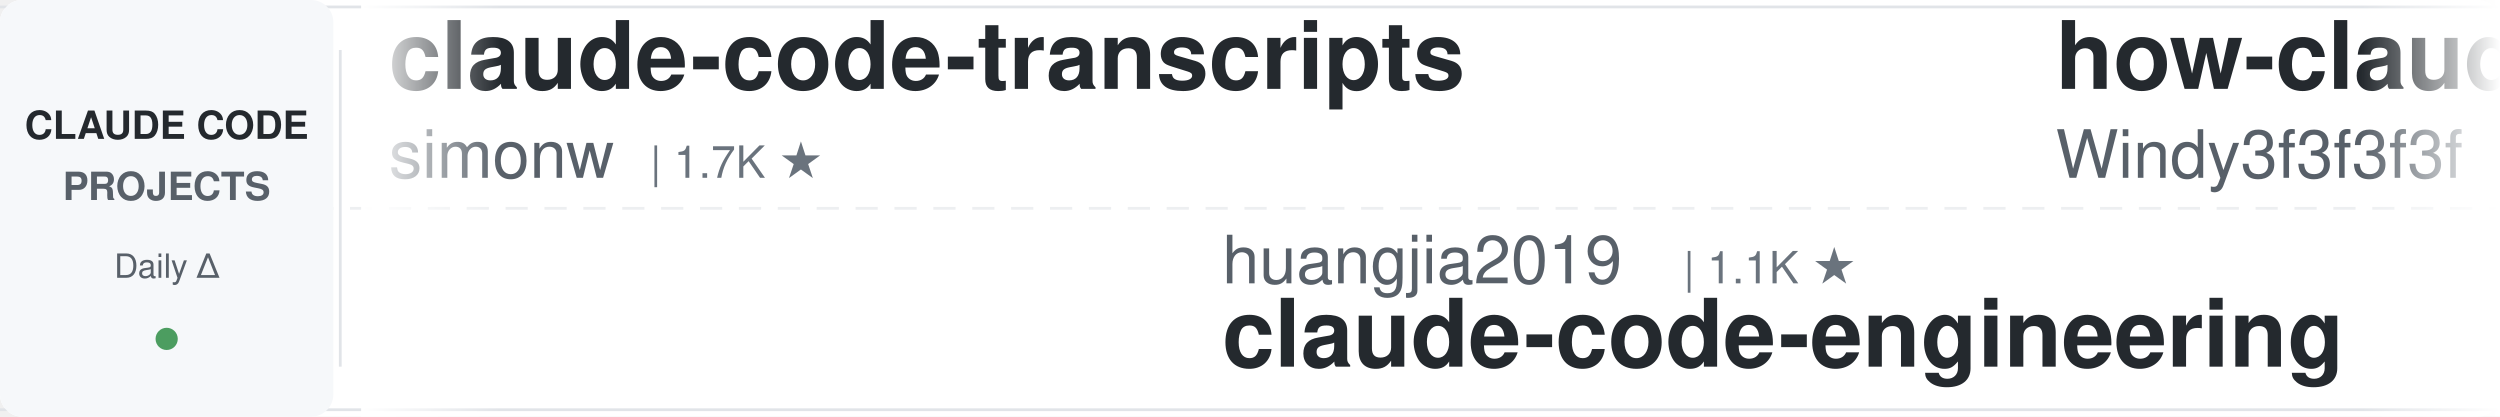
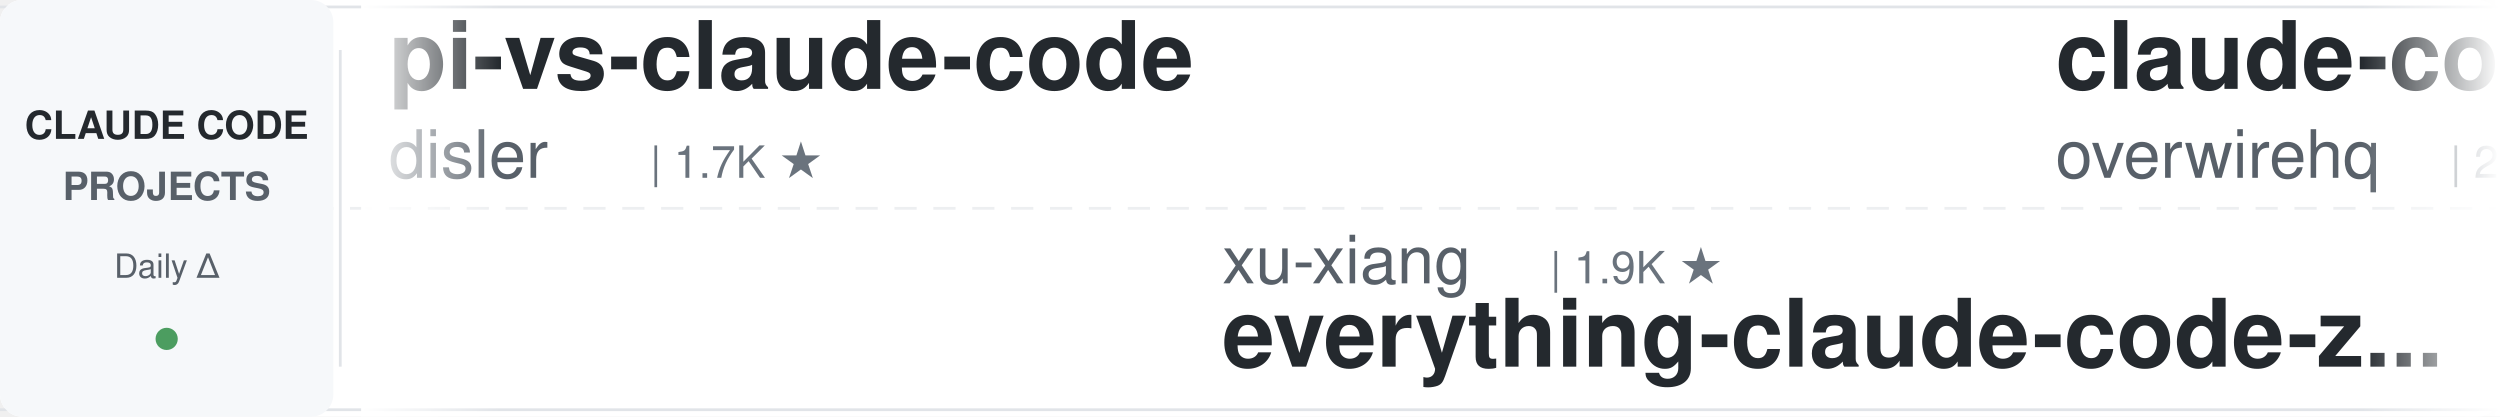
<svg xmlns="http://www.w3.org/2000/svg" width="900" height="150">
  <defs>
    <linearGradient id="leftFade" x1="0%" y1="0%" x2="100%" y2="0%">
      <stop offset="0%" style="stop-color:#ffffff;stop-opacity:1" />
      <stop offset="100%" style="stop-color:#ffffff;stop-opacity:0" />
    </linearGradient>
    <linearGradient id="rightFade" x1="0%" y1="0%" x2="100%" y2="0%">
      <stop offset="0%" style="stop-color:#ffffff;stop-opacity:0" />
      <stop offset="100%" style="stop-color:#ffffff;stop-opacity:1" />
    </linearGradient>
  </defs>
  <rect width="900" height="150" fill="#ffffff" rx="8" />
  <rect x="0" y="2" width="900" height="1" fill="#e1e4e8" />
  <rect x="0" y="147" width="900" height="1" fill="#e1e4e8" />
  <line x1="0" y1="75" x2="900" y2="75" stroke="#e1e4e8" stroke-width="1" stroke-dasharray="8 6" opacity="0.6" />
  <rect x="0" y="0" width="120" height="150" fill="#f6f8fa" rx="8" />
  <text x="60" y="50" font-family="-apple-system, BlinkMacSystemFont, 'Segoe UI', Helvetica, Arial, sans-serif" font-size="14" font-weight="600" fill="#24292e" text-anchor="middle">CLAUDE CODE</text>
  <text x="60" y="72" font-family="-apple-system, BlinkMacSystemFont, 'Segoe UI', Helvetica, Arial, sans-serif" font-size="14" font-weight="600" fill="#586069" text-anchor="middle">PROJECTS</text>
  <text x="60" y="100" font-family="-apple-system, BlinkMacSystemFont, 'Segoe UI', Helvetica, Arial, sans-serif" font-size="12" font-weight="500" fill="#586069" text-anchor="middle">Daily Δ</text>
  <circle cx="60" cy="122" r="4" fill="#22863a" opacity="0.8" />
  <rect x="122" y="18" width="1" height="114" fill="#e1e4e8" />
  <clipPath id="tickerClip">
    <rect x="130" y="0" width="770" height="150" />
  </clipPath>
  <g clip-path="url(#tickerClip)">
    <g id="tickerItems">
      <animateTransform attributeName="transform" attributeType="XML" type="translate" from="0 0" to="-3000 0" dur="54s" repeatCount="indefinite" />
      <g transform="translate(0, 0)">
-         <text x="140" y="32" font-family="-apple-system, BlinkMacSystemFont, 'Segoe UI', Helvetica, Arial, sans-serif" font-size="34" font-weight="600" fill="#24292e">claude-code-transcripts</text>
-         <text x="140" y="64" font-family="-apple-system, BlinkMacSystemFont, 'Segoe UI', Helvetica, Arial, sans-serif" font-size="24" font-weight="400" fill="#586069">simonw</text>
+         <text x="140" y="32" font-family="-apple-system, BlinkMacSystemFont, 'Segoe UI', Helvetica, Arial, sans-serif" font-size="34" font-weight="600" fill="#24292e">pi-vs-claude-code</text>
+         <text x="140" y="64" font-family="-apple-system, BlinkMacSystemFont, 'Segoe UI', Helvetica, Arial, sans-serif" font-size="24" font-weight="400" fill="#586069">disler</text>
        <text x="234" y="64" font-family="-apple-system, BlinkMacSystemFont, 'Segoe UI', Helvetica, Arial, sans-serif" font-size="16" font-weight="500" fill="#6a737d">| 1.7K ★</text>
      </g>
      <g transform="translate(300, 0)">
-         <text x="140" y="102" font-family="-apple-system, BlinkMacSystemFont, 'Segoe UI', Helvetica, Arial, sans-serif" font-size="24" font-weight="400" fill="#586069">huangjia2019</text>
-         <text x="306" y="102" font-family="-apple-system, BlinkMacSystemFont, 'Segoe UI', Helvetica, Arial, sans-serif" font-size="16" font-weight="500" fill="#6a737d">| 1.1K ★</text>
-         <text x="140" y="132" font-family="-apple-system, BlinkMacSystemFont, 'Segoe UI', Helvetica, Arial, sans-serif" font-size="34" font-weight="600" fill="#24292e">claude-code-engineering</text>
+         <text x="140" y="102" font-family="-apple-system, BlinkMacSystemFont, 'Segoe UI', Helvetica, Arial, sans-serif" font-size="24" font-weight="400" fill="#586069">xu-xiang</text>
+         <text x="258" y="102" font-family="-apple-system, BlinkMacSystemFont, 'Segoe UI', Helvetica, Arial, sans-serif" font-size="16" font-weight="500" fill="#6a737d">| 1.9K ★</text>
+         <text x="140" y="132" font-family="-apple-system, BlinkMacSystemFont, 'Segoe UI', Helvetica, Arial, sans-serif" font-size="34" font-weight="600" fill="#24292e">everything-claude-code-z...</text>
      </g>
      <g transform="translate(600, 0)">
-         <text x="140" y="32" font-family="-apple-system, BlinkMacSystemFont, 'Segoe UI', Helvetica, Arial, sans-serif" font-size="34" font-weight="600" fill="#24292e">how-claude-code-works</text>
-         <text x="140" y="64" font-family="-apple-system, BlinkMacSystemFont, 'Segoe UI', Helvetica, Arial, sans-serif" font-size="24" font-weight="400" fill="#586069">Windy3f3f3f3f</text>
-         <text x="318" y="64" font-family="-apple-system, BlinkMacSystemFont, 'Segoe UI', Helvetica, Arial, sans-serif" font-size="16" font-weight="500" fill="#6a737d">| 3.6K ★</text>
+         <text x="140" y="32" font-family="-apple-system, BlinkMacSystemFont, 'Segoe UI', Helvetica, Arial, sans-serif" font-size="34" font-weight="600" fill="#24292e">claude-code-telegram</text>
+         <text x="140" y="64" font-family="-apple-system, BlinkMacSystemFont, 'Segoe UI', Helvetica, Arial, sans-serif" font-size="24" font-weight="400" fill="#586069">overwirehq</text>
+         <text x="282" y="64" font-family="-apple-system, BlinkMacSystemFont, 'Segoe UI', Helvetica, Arial, sans-serif" font-size="16" font-weight="500" fill="#6a737d">| 2.8K ★</text>
      </g>
      <g transform="translate(900, 0)">
-         <text x="140" y="102" font-family="-apple-system, BlinkMacSystemFont, 'Segoe UI', Helvetica, Arial, sans-serif" font-size="24" font-weight="400" fill="#586069">https-deeplearning-ai</text>
-         <text x="414" y="102" font-family="-apple-system, BlinkMacSystemFont, 'Segoe UI', Helvetica, Arial, sans-serif" font-size="16" font-weight="500" fill="#6a737d">| 547 ★</text>
-         <text x="140" y="132" font-family="-apple-system, BlinkMacSystemFont, 'Segoe UI', Helvetica, Arial, sans-serif" font-size="34" font-weight="600" fill="#24292e">sc-claude-code-files</text>
+         <text x="140" y="102" font-family="-apple-system, BlinkMacSystemFont, 'Segoe UI', Helvetica, Arial, sans-serif" font-size="24" font-weight="400" fill="#586069">hangsman</text>
+         <text x="258" y="102" font-family="-apple-system, BlinkMacSystemFont, 'Segoe UI', Helvetica, Arial, sans-serif" font-size="16" font-weight="500" fill="#6a737d">| 794 ★</text>
+         <text x="140" y="132" font-family="-apple-system, BlinkMacSystemFont, 'Segoe UI', Helvetica, Arial, sans-serif" font-size="34" font-weight="600" fill="#24292e">claude-code-source</text>
      </g>
      <g transform="translate(1200, 0)">
-         <text x="140" y="32" font-family="-apple-system, BlinkMacSystemFont, 'Segoe UI', Helvetica, Arial, sans-serif" font-size="34" font-weight="600" fill="#24292e">claude-code-cli</text>
-         <text x="140" y="64" font-family="-apple-system, BlinkMacSystemFont, 'Segoe UI', Helvetica, Arial, sans-serif" font-size="24" font-weight="400" fill="#586069">huangserva</text>
-         <text x="282" y="64" font-family="-apple-system, BlinkMacSystemFont, 'Segoe UI', Helvetica, Arial, sans-serif" font-size="16" font-weight="500" fill="#6a737d">| 628 ★</text>
+         <text x="140" y="32" font-family="-apple-system, BlinkMacSystemFont, 'Segoe UI', Helvetica, Arial, sans-serif" font-size="34" font-weight="600" fill="#24292e">claude-coder</text>
+         <text x="140" y="64" font-family="-apple-system, BlinkMacSystemFont, 'Segoe UI', Helvetica, Arial, sans-serif" font-size="24" font-weight="400" fill="#586069">kodu-ai</text>
+         <text x="246" y="64" font-family="-apple-system, BlinkMacSystemFont, 'Segoe UI', Helvetica, Arial, sans-serif" font-size="16" font-weight="500" fill="#6a737d">| 5.2K ★</text>
      </g>
      <g transform="translate(1500, 0)">
-         <text x="140" y="102" font-family="-apple-system, BlinkMacSystemFont, 'Segoe UI', Helvetica, Arial, sans-serif" font-size="24" font-weight="400" fill="#586069">repowise-dev</text>
-         <text x="306" y="102" font-family="-apple-system, BlinkMacSystemFont, 'Segoe UI', Helvetica, Arial, sans-serif" font-size="16" font-weight="500" fill="#6a737d">| 1.2K ★</text>
-         <text x="140" y="132" font-family="-apple-system, BlinkMacSystemFont, 'Segoe UI', Helvetica, Arial, sans-serif" font-size="34" font-weight="600" fill="#24292e">claude-code-prompts</text>
+         <text x="140" y="102" font-family="-apple-system, BlinkMacSystemFont, 'Segoe UI', Helvetica, Arial, sans-serif" font-size="24" font-weight="400" fill="#586069">SeemSeam</text>
+         <text x="258" y="102" font-family="-apple-system, BlinkMacSystemFont, 'Segoe UI', Helvetica, Arial, sans-serif" font-size="16" font-weight="500" fill="#6a737d">| 3.5K ★</text>
+         <text x="140" y="132" font-family="-apple-system, BlinkMacSystemFont, 'Segoe UI', Helvetica, Arial, sans-serif" font-size="34" font-weight="600" fill="#24292e">claude_codex_bridge</text>
      </g>
      <g transform="translate(1800, 0)">
-         <text x="140" y="32" font-family="-apple-system, BlinkMacSystemFont, 'Segoe UI', Helvetica, Arial, sans-serif" font-size="34" font-weight="600" fill="#24292e">claude-code-from-scratch</text>
-         <text x="140" y="64" font-family="-apple-system, BlinkMacSystemFont, 'Segoe UI', Helvetica, Arial, sans-serif" font-size="24" font-weight="400" fill="#586069">Windy3f3f3f3f</text>
-         <text x="318" y="64" font-family="-apple-system, BlinkMacSystemFont, 'Segoe UI', Helvetica, Arial, sans-serif" font-size="16" font-weight="500" fill="#6a737d">| 2.7K ★</text>
+         <text x="140" y="32" font-family="-apple-system, BlinkMacSystemFont, 'Segoe UI', Helvetica, Arial, sans-serif" font-size="34" font-weight="600" fill="#24292e">claude-code-source</text>
+         <text x="140" y="64" font-family="-apple-system, BlinkMacSystemFont, 'Segoe UI', Helvetica, Arial, sans-serif" font-size="24" font-weight="400" fill="#586069">JrCx7scC</text>
+         <text x="258" y="64" font-family="-apple-system, BlinkMacSystemFont, 'Segoe UI', Helvetica, Arial, sans-serif" font-size="16" font-weight="500" fill="#6a737d">| 376 ★</text>
      </g>
      <g transform="translate(2100, 0)">
-         <text x="140" y="102" font-family="-apple-system, BlinkMacSystemFont, 'Segoe UI', Helvetica, Arial, sans-serif" font-size="24" font-weight="400" fill="#586069">lorryjovens-hub</text>
-         <text x="342" y="102" font-family="-apple-system, BlinkMacSystemFont, 'Segoe UI', Helvetica, Arial, sans-serif" font-size="16" font-weight="500" fill="#6a737d">| 1.7K ★</text>
-         <text x="140" y="132" font-family="-apple-system, BlinkMacSystemFont, 'Segoe UI', Helvetica, Arial, sans-serif" font-size="34" font-weight="600" fill="#24292e">claude-code-rust</text>
+         <text x="140" y="102" font-family="-apple-system, BlinkMacSystemFont, 'Segoe UI', Helvetica, Arial, sans-serif" font-size="24" font-weight="400" fill="#586069">Yuyz0112</text>
+         <text x="258" y="102" font-family="-apple-system, BlinkMacSystemFont, 'Segoe UI', Helvetica, Arial, sans-serif" font-size="16" font-weight="500" fill="#6a737d">| 2.4K ★</text>
+         <text x="140" y="132" font-family="-apple-system, BlinkMacSystemFont, 'Segoe UI', Helvetica, Arial, sans-serif" font-size="34" font-weight="600" fill="#24292e">claude-code-reverse</text>
      </g>
      <g transform="translate(2400, 0)">
-         <text x="140" y="32" font-family="-apple-system, BlinkMacSystemFont, 'Segoe UI', Helvetica, Arial, sans-serif" font-size="34" font-weight="600" fill="#24292e">Claude-Code-Game-Studios</text>
-         <text x="140" y="64" font-family="-apple-system, BlinkMacSystemFont, 'Segoe UI', Helvetica, Arial, sans-serif" font-size="24" font-weight="400" fill="#586069">Donchitos</text>
-         <text x="270" y="64" font-family="-apple-system, BlinkMacSystemFont, 'Segoe UI', Helvetica, Arial, sans-serif" font-size="16" font-weight="500" fill="#6a737d">| 25.0K ★</text>
+         <text x="140" y="32" font-family="-apple-system, BlinkMacSystemFont, 'Segoe UI', Helvetica, Arial, sans-serif" font-size="34" font-weight="600" fill="#24292e">andrej-karpathy-skills</text>
+         <text x="140" y="64" font-family="-apple-system, BlinkMacSystemFont, 'Segoe UI', Helvetica, Arial, sans-serif" font-size="24" font-weight="400" fill="#586069">multica-ai</text>
+         <text x="282" y="64" font-family="-apple-system, BlinkMacSystemFont, 'Segoe UI', Helvetica, Arial, sans-serif" font-size="16" font-weight="500" fill="#6a737d">| 212.7K ★</text>
      </g>
      <g transform="translate(2700, 0)">
-         <text x="140" y="102" font-family="-apple-system, BlinkMacSystemFont, 'Segoe UI', Helvetica, Arial, sans-serif" font-size="24" font-weight="400" fill="#586069">kodu-ai</text>
-         <text x="246" y="102" font-family="-apple-system, BlinkMacSystemFont, 'Segoe UI', Helvetica, Arial, sans-serif" font-size="16" font-weight="500" fill="#6a737d">| 5.2K ★</text>
-         <text x="140" y="132" font-family="-apple-system, BlinkMacSystemFont, 'Segoe UI', Helvetica, Arial, sans-serif" font-size="34" font-weight="600" fill="#24292e">claude-coder</text>
+         <text x="140" y="102" font-family="-apple-system, BlinkMacSystemFont, 'Segoe UI', Helvetica, Arial, sans-serif" font-size="24" font-weight="400" fill="#586069">LING71671</text>
+         <text x="270" y="102" font-family="-apple-system, BlinkMacSystemFont, 'Segoe UI', Helvetica, Arial, sans-serif" font-size="16" font-weight="500" fill="#6a737d">| 949 ★</text>
+         <text x="140" y="132" font-family="-apple-system, BlinkMacSystemFont, 'Segoe UI', Helvetica, Arial, sans-serif" font-size="34" font-weight="600" fill="#24292e">Open-ClaudeCode</text>
      </g>
      <g transform="translate(3000, 0)">
-         <text x="140" y="32" font-family="-apple-system, BlinkMacSystemFont, 'Segoe UI', Helvetica, Arial, sans-serif" font-size="34" font-weight="600" fill="#24292e">claude-code-transcripts</text>
-         <text x="140" y="64" font-family="-apple-system, BlinkMacSystemFont, 'Segoe UI', Helvetica, Arial, sans-serif" font-size="24" font-weight="400" fill="#586069">simonw</text>
+         <text x="140" y="32" font-family="-apple-system, BlinkMacSystemFont, 'Segoe UI', Helvetica, Arial, sans-serif" font-size="34" font-weight="600" fill="#24292e">pi-vs-claude-code</text>
+         <text x="140" y="64" font-family="-apple-system, BlinkMacSystemFont, 'Segoe UI', Helvetica, Arial, sans-serif" font-size="24" font-weight="400" fill="#586069">disler</text>
        <text x="234" y="64" font-family="-apple-system, BlinkMacSystemFont, 'Segoe UI', Helvetica, Arial, sans-serif" font-size="16" font-weight="500" fill="#6a737d">| 1.7K ★</text>
      </g>
      <g transform="translate(3300, 0)">
-         <text x="140" y="102" font-family="-apple-system, BlinkMacSystemFont, 'Segoe UI', Helvetica, Arial, sans-serif" font-size="24" font-weight="400" fill="#586069">huangjia2019</text>
-         <text x="306" y="102" font-family="-apple-system, BlinkMacSystemFont, 'Segoe UI', Helvetica, Arial, sans-serif" font-size="16" font-weight="500" fill="#6a737d">| 1.1K ★</text>
-         <text x="140" y="132" font-family="-apple-system, BlinkMacSystemFont, 'Segoe UI', Helvetica, Arial, sans-serif" font-size="34" font-weight="600" fill="#24292e">claude-code-engineering</text>
+         <text x="140" y="102" font-family="-apple-system, BlinkMacSystemFont, 'Segoe UI', Helvetica, Arial, sans-serif" font-size="24" font-weight="400" fill="#586069">xu-xiang</text>
+         <text x="258" y="102" font-family="-apple-system, BlinkMacSystemFont, 'Segoe UI', Helvetica, Arial, sans-serif" font-size="16" font-weight="500" fill="#6a737d">| 1.9K ★</text>
+         <text x="140" y="132" font-family="-apple-system, BlinkMacSystemFont, 'Segoe UI', Helvetica, Arial, sans-serif" font-size="34" font-weight="600" fill="#24292e">everything-claude-code-z...</text>
      </g>
      <g transform="translate(3600, 0)">
-         <text x="140" y="32" font-family="-apple-system, BlinkMacSystemFont, 'Segoe UI', Helvetica, Arial, sans-serif" font-size="34" font-weight="600" fill="#24292e">how-claude-code-works</text>
-         <text x="140" y="64" font-family="-apple-system, BlinkMacSystemFont, 'Segoe UI', Helvetica, Arial, sans-serif" font-size="24" font-weight="400" fill="#586069">Windy3f3f3f3f</text>
-         <text x="318" y="64" font-family="-apple-system, BlinkMacSystemFont, 'Segoe UI', Helvetica, Arial, sans-serif" font-size="16" font-weight="500" fill="#6a737d">| 3.6K ★</text>
+         <text x="140" y="32" font-family="-apple-system, BlinkMacSystemFont, 'Segoe UI', Helvetica, Arial, sans-serif" font-size="34" font-weight="600" fill="#24292e">claude-code-telegram</text>
+         <text x="140" y="64" font-family="-apple-system, BlinkMacSystemFont, 'Segoe UI', Helvetica, Arial, sans-serif" font-size="24" font-weight="400" fill="#586069">overwirehq</text>
+         <text x="282" y="64" font-family="-apple-system, BlinkMacSystemFont, 'Segoe UI', Helvetica, Arial, sans-serif" font-size="16" font-weight="500" fill="#6a737d">| 2.8K ★</text>
      </g>
      <g transform="translate(3900, 0)">
-         <text x="140" y="102" font-family="-apple-system, BlinkMacSystemFont, 'Segoe UI', Helvetica, Arial, sans-serif" font-size="24" font-weight="400" fill="#586069">https-deeplearning-ai</text>
-         <text x="414" y="102" font-family="-apple-system, BlinkMacSystemFont, 'Segoe UI', Helvetica, Arial, sans-serif" font-size="16" font-weight="500" fill="#6a737d">| 547 ★</text>
-         <text x="140" y="132" font-family="-apple-system, BlinkMacSystemFont, 'Segoe UI', Helvetica, Arial, sans-serif" font-size="34" font-weight="600" fill="#24292e">sc-claude-code-files</text>
+         <text x="140" y="102" font-family="-apple-system, BlinkMacSystemFont, 'Segoe UI', Helvetica, Arial, sans-serif" font-size="24" font-weight="400" fill="#586069">hangsman</text>
+         <text x="258" y="102" font-family="-apple-system, BlinkMacSystemFont, 'Segoe UI', Helvetica, Arial, sans-serif" font-size="16" font-weight="500" fill="#6a737d">| 794 ★</text>
+         <text x="140" y="132" font-family="-apple-system, BlinkMacSystemFont, 'Segoe UI', Helvetica, Arial, sans-serif" font-size="34" font-weight="600" fill="#24292e">claude-code-source</text>
      </g>
    </g>
  </g>
  <rect x="130" y="0" width="50" height="150" fill="url(#leftFade)" />
  <rect x="850" y="0" width="50" height="150" fill="url(#rightFade)" />
</svg>
